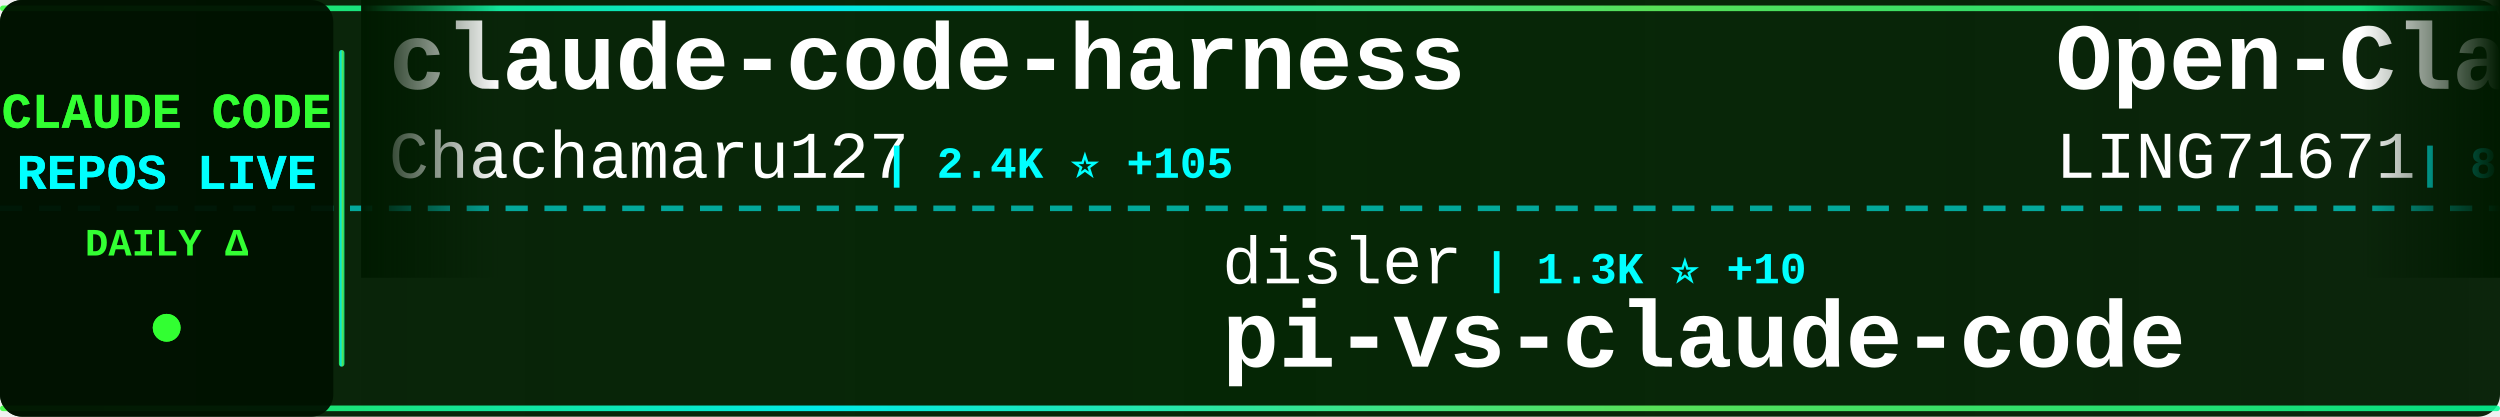
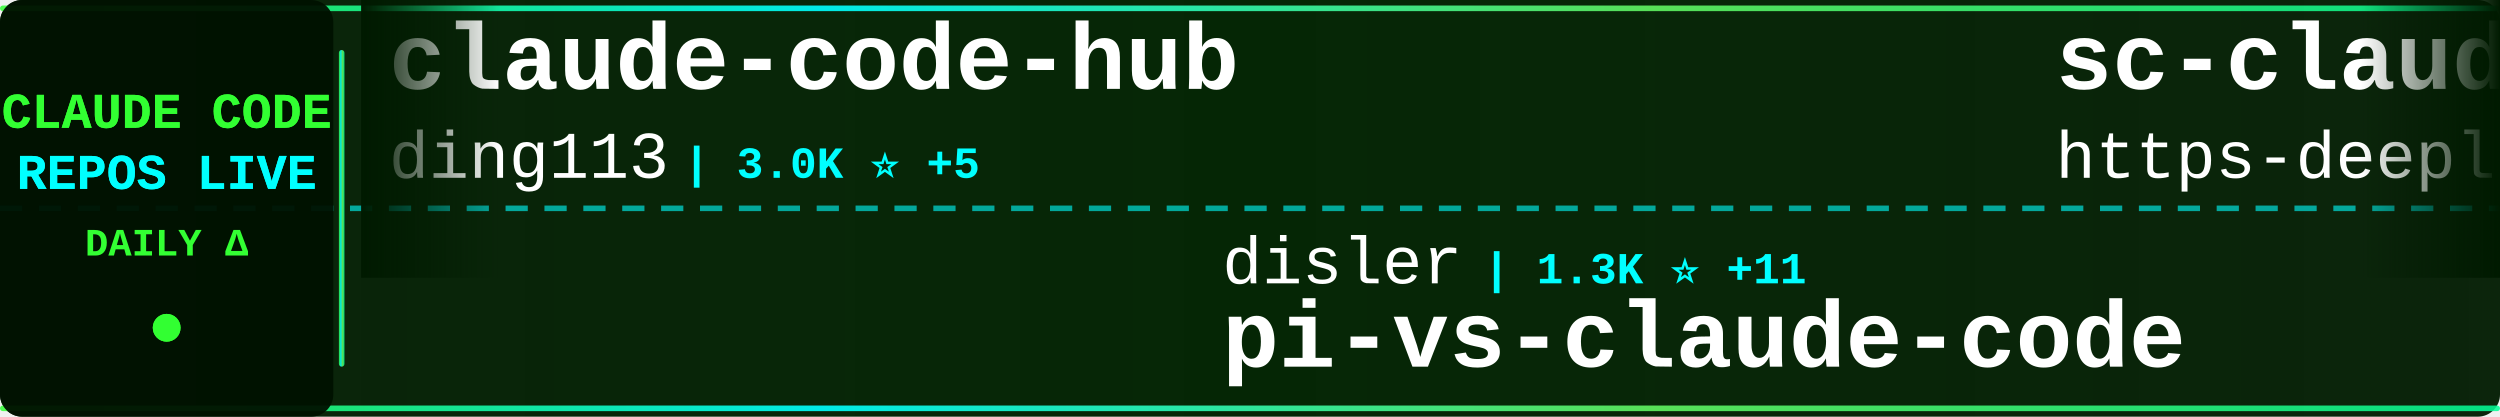
<svg xmlns="http://www.w3.org/2000/svg" width="900" height="150">
  <defs>
    <linearGradient id="tickerBg" x1="0%" y1="0%" x2="100%" y2="0%">
      <stop offset="0%" style="stop-color:#001a00;stop-opacity:0.95" />
      <stop offset="50%" style="stop-color:#002200;stop-opacity:0.98" />
      <stop offset="100%" style="stop-color:#001a00;stop-opacity:0.95" />
    </linearGradient>
    <linearGradient id="borderGrad" x1="0%" y1="0%" x2="100%" y2="0%">
      <stop offset="0%" style="stop-color:#33ff33;stop-opacity:0.85">
        <animate attributeName="stop-opacity" values="0.85;1;0.85" dur="2s" repeatCount="indefinite" />
      </stop>
      <stop offset="33%" style="stop-color:#00ffff;stop-opacity:0.9">
        <animate attributeName="stop-opacity" values="0.9;1;0.9" dur="2.2s" repeatCount="indefinite" />
      </stop>
      <stop offset="66%" style="stop-color:#66ff66;stop-opacity:0.85">
        <animate attributeName="stop-opacity" values="0.85;1;0.85" dur="1.8s" repeatCount="indefinite" />
      </stop>
      <stop offset="100%" style="stop-color:#00ff99;stop-opacity:0.85">
        <animate attributeName="stop-opacity" values="0.85;1;0.85" dur="2s" repeatCount="indefinite" />
      </stop>
    </linearGradient>
    <filter id="textGlow">
      <feGaussianBlur stdDeviation="0.1" result="coloredBlur" />
      <feMerge>
        <feMergeNode in="coloredBlur" />
        <feMergeNode in="SourceGraphic" />
      </feMerge>
    </filter>
    <filter id="metricGlow">
      <feGaussianBlur stdDeviation="0.2" result="coloredBlur" />
      <feMerge>
        <feMergeNode in="coloredBlur" />
        <feMergeNode in="SourceGraphic" />
      </feMerge>
    </filter>
    <linearGradient id="leftFade" x1="0%" y1="0%" x2="100%" y2="0%">
      <stop offset="0%" style="stop-color:#001a00;stop-opacity:1" />
      <stop offset="100%" style="stop-color:#001a00;stop-opacity:0" />
    </linearGradient>
    <linearGradient id="rightFade" x1="0%" y1="0%" x2="100%" y2="0%">
      <stop offset="0%" style="stop-color:#001a00;stop-opacity:0" />
      <stop offset="100%" style="stop-color:#001a00;stop-opacity:1" />
    </linearGradient>
  </defs>
  <rect width="900" height="150" fill="url(#tickerBg)" rx="8" />
  <rect x="0" y="2" width="900" height="2" fill="url(#borderGrad)" rx="1" />
  <rect x="0" y="146" width="900" height="2" fill="url(#borderGrad)" rx="1" />
  <line x1="0" y1="75" x2="900" y2="75" stroke="#00ffff" stroke-width="2" stroke-dasharray="8 6" opacity="0.6" />
  <rect x="0" y="0" width="120" height="150" fill="#001100" opacity="0.95" rx="8" />
  <text x="60" y="46" font-family="'Courier New', monospace" font-size="18" font-weight="bold" fill="#33ff33" text-anchor="middle" filter="url(#textGlow)">
    CLAUDE CODE
  </text>
  <text x="60" y="68" font-family="'Courier New', monospace" font-size="18" font-weight="bold" fill="#00ffff" text-anchor="middle" filter="url(#textGlow)">
    REPOS LIVE
  </text>
  <text x="60" y="92" font-family="'Courier New', monospace" font-size="14" font-weight="bold" fill="#33ff33" text-anchor="middle">
    DAILY Δ
  </text>
  <circle cx="60" cy="118" r="5" fill="#33ff33" filter="url(#metricGlow)">
    <animate attributeName="r" values="4;6;4" dur="1.5s" repeatCount="indefinite" />
    <animate attributeName="opacity" values="0.6;1;0.6" dur="1.5s" repeatCount="indefinite" />
  </circle>
  <rect x="122" y="18" width="2" height="114" fill="url(#borderGrad)" rx="1" />
  <clipPath id="tickerClip">
    <rect x="130" y="0" width="770" height="150" />
  </clipPath>
  <g clip-path="url(#tickerClip)">
    <g id="tickerItems">
      <animateTransform attributeName="transform" attributeType="XML" type="translate" from="0 0" to="-3000 0" dur="54s" repeatCount="indefinite" />
      <g transform="translate(0, 0)">
-         <text x="140" y="32" font-family="'Courier New', monospace" font-size="34" font-weight="bold" fill="#ffffff">claude-code-harness</text>
-         <text x="140" y="64" font-family="'Courier New', monospace" font-size="24" font-weight="normal" fill="#ffffff" opacity="1.0">Chachamaru127</text>
-         <text x="318" y="64" font-family="'Courier New', monospace" font-size="16" font-weight="bold" fill="#00ffff"> | 2.4K ⭐ +105</text>
+         <text x="140" y="32" font-family="'Courier New', monospace" font-size="34" font-weight="bold" fill="#ffffff">claude-code-hub</text>
+         <text x="140" y="64" font-family="'Courier New', monospace" font-size="24" font-weight="normal" fill="#ffffff" opacity="1.0">ding113</text>
+         <text x="246" y="64" font-family="'Courier New', monospace" font-size="16" font-weight="bold" fill="#00ffff"> | 3.0K ⭐ +5</text>
      </g>
      <g transform="translate(300, 0)">
        <text x="140" y="102" font-family="'Courier New', monospace" font-size="24" font-weight="normal" fill="#ffffff" opacity="1.0">disler</text>
-         <text x="234" y="102" font-family="'Courier New', monospace" font-size="16" font-weight="bold" fill="#00ffff"> | 1.3K ⭐ +10</text>
+         <text x="234" y="102" font-family="'Courier New', monospace" font-size="16" font-weight="bold" fill="#00ffff"> | 1.3K ⭐ +11</text>
        <text x="140" y="132" font-family="'Courier New', monospace" font-size="34" font-weight="bold" fill="#ffffff">pi-vs-claude-code</text>
      </g>
      <g transform="translate(600, 0)">
-         <text x="140" y="32" font-family="'Courier New', monospace" font-size="34" font-weight="bold" fill="#ffffff">Open-ClaudeCode</text>
-         <text x="140" y="64" font-family="'Courier New', monospace" font-size="24" font-weight="normal" fill="#ffffff" opacity="1.0">LING71671</text>
-         <text x="270" y="64" font-family="'Courier New', monospace" font-size="16" font-weight="bold" fill="#00ffff"> | 870 ⭐ +1</text>
+         <text x="140" y="32" font-family="'Courier New', monospace" font-size="34" font-weight="bold" fill="#ffffff">sc-claude-code-files</text>
+         <text x="140" y="64" font-family="'Courier New', monospace" font-size="24" font-weight="normal" fill="#ffffff" opacity="1.0">https-deeplearning-ai</text>
+         <text x="414" y="64" font-family="'Courier New', monospace" font-size="16" font-weight="bold" fill="#00ffff"> | 522 ⭐</text>
      </g>
      <g transform="translate(900, 0)">
        <text x="140" y="102" font-family="'Courier New', monospace" font-size="24" font-weight="normal" fill="#ffffff" opacity="1.0">rohitg00</text>
        <text x="258" y="102" font-family="'Courier New', monospace" font-size="16" font-weight="bold" fill="#00ffff"> | 1.9K ⭐ +17</text>
        <text x="140" y="132" font-family="'Courier New', monospace" font-size="34" font-weight="bold" fill="#ffffff">awesome-claude-code-tool...</text>
      </g>
      <g transform="translate(1200, 0)">
+         <text x="140" y="32" font-family="'Courier New', monospace" font-size="34" font-weight="bold" fill="#ffffff">awesome-claude-code-suba...</text>
+         <text x="140" y="64" font-family="'Courier New', monospace" font-size="24" font-weight="normal" fill="#ffffff" opacity="1.0">VoltAgent</text>
+         <text x="270" y="64" font-family="'Courier New', monospace" font-size="16" font-weight="bold" fill="#00ffff"> | 21.0K ⭐ +62</text>
+       </g>
+       <g transform="translate(1500, 0)">
+         <text x="140" y="102" font-family="'Courier New', monospace" font-size="24" font-weight="normal" fill="#ffffff" opacity="1.0">Yuyz0112</text>
+         <text x="258" y="102" font-family="'Courier New', monospace" font-size="16" font-weight="bold" fill="#00ffff"> | 2.4K ⭐</text>
+         <text x="140" y="132" font-family="'Courier New', monospace" font-size="34" font-weight="bold" fill="#ffffff">claude-code-reverse</text>
+       </g>
+       <g transform="translate(1800, 0)">
        <text x="140" y="32" font-family="'Courier New', monospace" font-size="34" font-weight="bold" fill="#ffffff">ClaudeCode</text>
        <text x="140" y="64" font-family="'Courier New', monospace" font-size="24" font-weight="normal" fill="#ffffff" opacity="1.0">guanshan</text>
        <text x="258" y="64" font-family="'Courier New', monospace" font-size="16" font-weight="bold" fill="#00ffff"> | 60 ⭐</text>
      </g>
-       <g transform="translate(1500, 0)">
-         <text x="140" y="102" font-family="'Courier New', monospace" font-size="24" font-weight="normal" fill="#ffffff" opacity="1.0">Maciek-roboblog</text>
-         <text x="342" y="102" font-family="'Courier New', monospace" font-size="16" font-weight="bold" fill="#00ffff"> | 8.1K ⭐ +7</text>
-         <text x="140" y="132" font-family="'Courier New', monospace" font-size="34" font-weight="bold" fill="#ffffff">Claude-Code-Usage-Monito...</text>
-       </g>
-       <g transform="translate(1800, 0)">
-         <text x="140" y="32" font-family="'Courier New', monospace" font-size="34" font-weight="bold" fill="#ffffff">claude-code-engineering</text>
-         <text x="140" y="64" font-family="'Courier New', monospace" font-size="24" font-weight="normal" fill="#ffffff" opacity="1.0">huangjia2019</text>
-         <text x="306" y="64" font-family="'Courier New', monospace" font-size="16" font-weight="bold" fill="#00ffff"> | 745 ⭐ +3</text>
-       </g>
      <g transform="translate(2100, 0)">
-         <text x="140" y="102" font-family="'Courier New', monospace" font-size="24" font-weight="normal" fill="#ffffff" opacity="1.0">shanraisshan</text>
-         <text x="306" y="102" font-family="'Courier New', monospace" font-size="16" font-weight="bold" fill="#00ffff"> | 55.7K ⭐ +145</text>
-         <text x="140" y="132" font-family="'Courier New', monospace" font-size="34" font-weight="bold" fill="#ffffff">claude-code-best-practic...</text>
+         <text x="140" y="102" font-family="'Courier New', monospace" font-size="24" font-weight="normal" fill="#ffffff" opacity="1.0">zstmfhy</text>
+         <text x="246" y="102" font-family="'Courier New', monospace" font-size="16" font-weight="bold" fill="#00ffff"> | 190 ⭐</text>
+         <text x="140" y="132" font-family="'Courier New', monospace" font-size="34" font-weight="bold" fill="#ffffff">Claude-code</text>
      </g>
      <g transform="translate(2400, 0)">
-         <text x="140" y="32" font-family="'Courier New', monospace" font-size="34" font-weight="bold" fill="#ffffff">ralph</text>
-         <text x="140" y="64" font-family="'Courier New', monospace" font-size="24" font-weight="normal" fill="#ffffff" opacity="1.0">snarktank</text>
-         <text x="270" y="64" font-family="'Courier New', monospace" font-size="16" font-weight="bold" fill="#00ffff"> | 19.8K ⭐ +28</text>
+         <text x="140" y="32" font-family="'Courier New', monospace" font-size="34" font-weight="bold" fill="#ffffff">learn-claude-code</text>
+         <text x="140" y="64" font-family="'Courier New', monospace" font-size="24" font-weight="normal" fill="#ffffff" opacity="1.0">shareAI-lab</text>
+         <text x="294" y="64" font-family="'Courier New', monospace" font-size="16" font-weight="bold" fill="#00ffff"> | 63.9K ⭐ +158</text>
      </g>
      <g transform="translate(2700, 0)">
-         <text x="140" y="102" font-family="'Courier New', monospace" font-size="24" font-weight="normal" fill="#ffffff" opacity="1.0">catlog22</text>
-         <text x="258" y="102" font-family="'Courier New', monospace" font-size="16" font-weight="bold" fill="#00ffff"> | 2.1K ⭐ +2</text>
-         <text x="140" y="132" font-family="'Courier New', monospace" font-size="34" font-weight="bold" fill="#ffffff">Claude-Code-Workflow</text>
+         <text x="140" y="102" font-family="'Courier New', monospace" font-size="24" font-weight="normal" fill="#ffffff" opacity="1.0">AICoderTudou</text>
+         <text x="306" y="102" font-family="'Courier New', monospace" font-size="16" font-weight="bold" fill="#00ffff"> | 501 ⭐</text>
+         <text x="140" y="132" font-family="'Courier New', monospace" font-size="34" font-weight="bold" fill="#ffffff">claude-code-tudou</text>
      </g>
      <g transform="translate(3000, 0)">
-         <text x="140" y="32" font-family="'Courier New', monospace" font-size="34" font-weight="bold" fill="#ffffff">claude-code-harness</text>
-         <text x="140" y="64" font-family="'Courier New', monospace" font-size="24" font-weight="normal" fill="#ffffff" opacity="1.0">Chachamaru127</text>
-         <text x="318" y="64" font-family="'Courier New', monospace" font-size="16" font-weight="bold" fill="#00ffff"> | 2.4K ⭐ +105</text>
+         <text x="140" y="32" font-family="'Courier New', monospace" font-size="34" font-weight="bold" fill="#ffffff">claude-code-hub</text>
+         <text x="140" y="64" font-family="'Courier New', monospace" font-size="24" font-weight="normal" fill="#ffffff" opacity="1.0">ding113</text>
+         <text x="246" y="64" font-family="'Courier New', monospace" font-size="16" font-weight="bold" fill="#00ffff"> | 3.0K ⭐ +5</text>
      </g>
      <g transform="translate(3300, 0)">
        <text x="140" y="102" font-family="'Courier New', monospace" font-size="24" font-weight="normal" fill="#ffffff" opacity="1.0">disler</text>
-         <text x="234" y="102" font-family="'Courier New', monospace" font-size="16" font-weight="bold" fill="#00ffff"> | 1.3K ⭐ +10</text>
+         <text x="234" y="102" font-family="'Courier New', monospace" font-size="16" font-weight="bold" fill="#00ffff"> | 1.3K ⭐ +11</text>
        <text x="140" y="132" font-family="'Courier New', monospace" font-size="34" font-weight="bold" fill="#ffffff">pi-vs-claude-code</text>
      </g>
      <g transform="translate(3600, 0)">
-         <text x="140" y="32" font-family="'Courier New', monospace" font-size="34" font-weight="bold" fill="#ffffff">Open-ClaudeCode</text>
-         <text x="140" y="64" font-family="'Courier New', monospace" font-size="24" font-weight="normal" fill="#ffffff" opacity="1.0">LING71671</text>
-         <text x="270" y="64" font-family="'Courier New', monospace" font-size="16" font-weight="bold" fill="#00ffff"> | 870 ⭐ +1</text>
+         <text x="140" y="32" font-family="'Courier New', monospace" font-size="34" font-weight="bold" fill="#ffffff">sc-claude-code-files</text>
+         <text x="140" y="64" font-family="'Courier New', monospace" font-size="24" font-weight="normal" fill="#ffffff" opacity="1.0">https-deeplearning-ai</text>
+         <text x="414" y="64" font-family="'Courier New', monospace" font-size="16" font-weight="bold" fill="#00ffff"> | 522 ⭐</text>
      </g>
      <g transform="translate(3900, 0)">
        <text x="140" y="102" font-family="'Courier New', monospace" font-size="24" font-weight="normal" fill="#ffffff" opacity="1.0">rohitg00</text>
        <text x="258" y="102" font-family="'Courier New', monospace" font-size="16" font-weight="bold" fill="#00ffff"> | 1.9K ⭐ +17</text>
        <text x="140" y="132" font-family="'Courier New', monospace" font-size="34" font-weight="bold" fill="#ffffff">awesome-claude-code-tool...</text>
      </g>
    </g>
  </g>
  <rect x="130" y="0" width="50" height="100" fill="url(#leftFade)" />
  <rect x="850" y="0" width="50" height="100" fill="url(#rightFade)" />
</svg>
